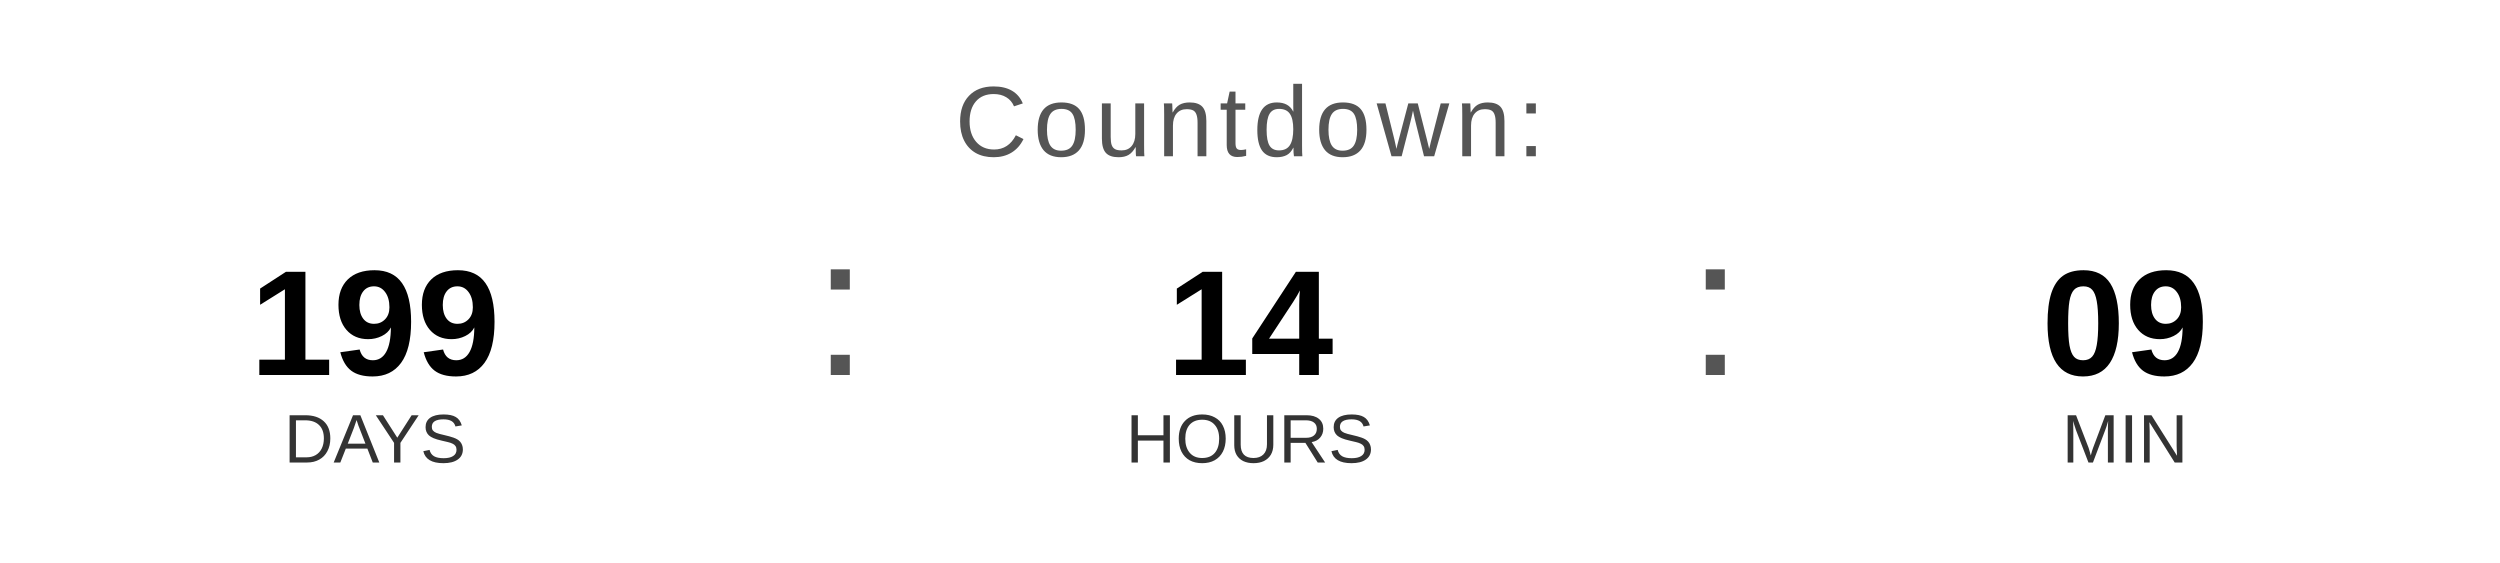
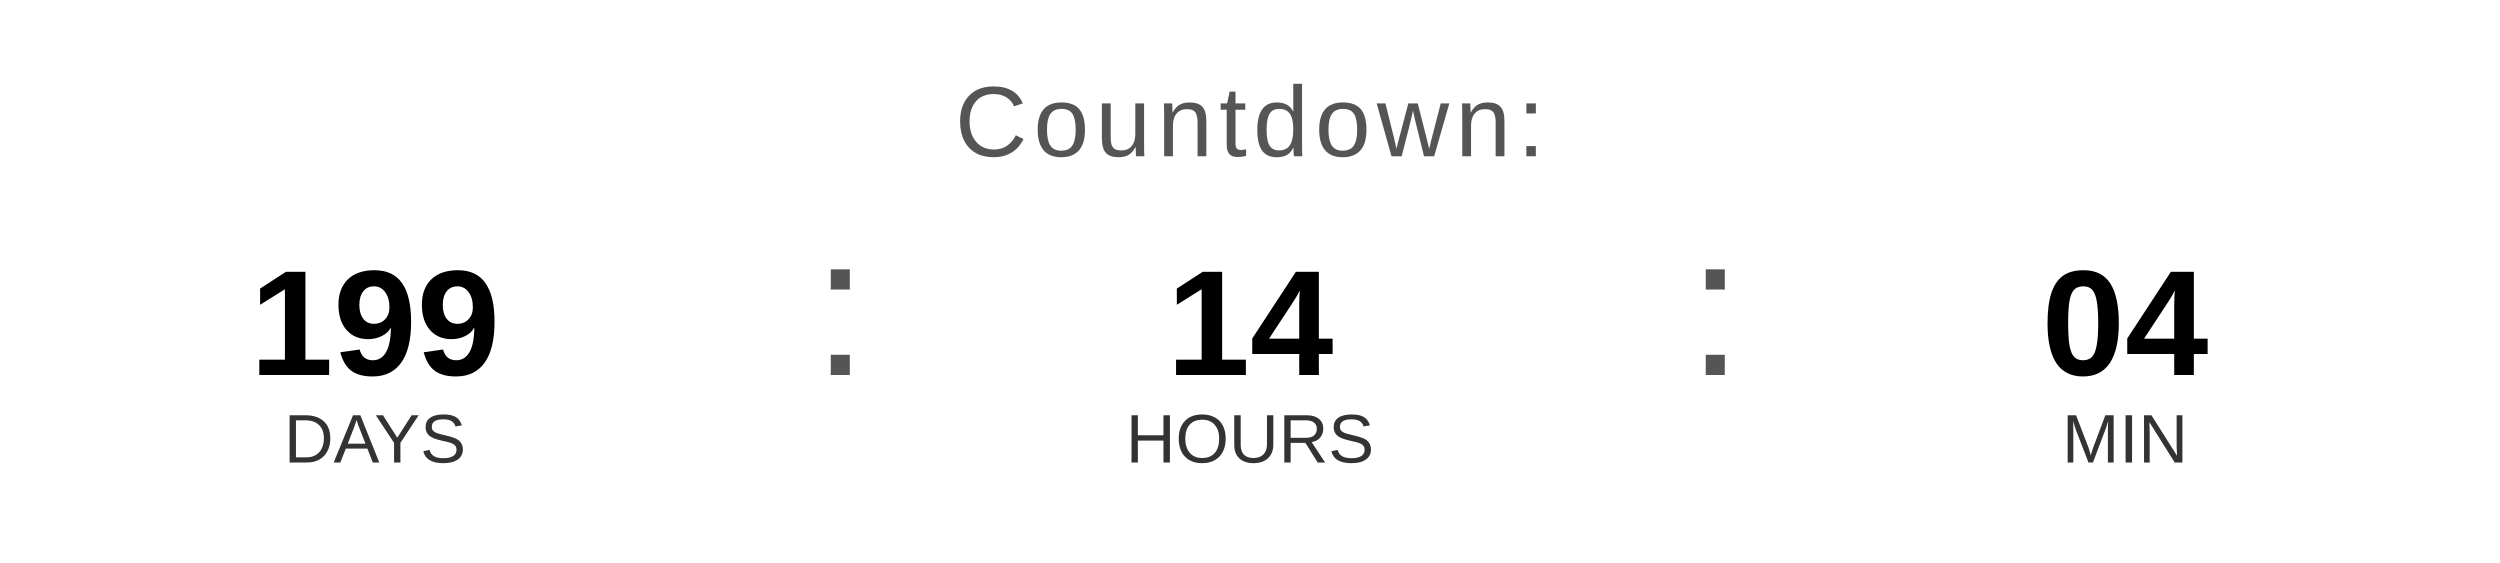
<svg xmlns="http://www.w3.org/2000/svg" width="400" height="90" viewBox="0 0 400 90">
  <text x="200" y="25" font-family="Arial, Helvetica, sans-serif" font-size="16" fill="#555555" text-anchor="middle" letter-spacing="1">
    Countdown:
  </text>
  <text x="60" y="60" font-family="Arial, Helvetica, sans-serif" font-size="24" font-weight="bold" fill="#000000" text-anchor="middle">199</text>
  <text x="60" y="74" font-family="Arial, Helvetica, sans-serif" font-size="11" fill="#333333" text-anchor="middle">DAYS</text>
  <text x="130" y="60" font-family="Arial, sans-serif" font-size="32" fill="#555555">:</text>
  <text x="200" y="60" font-family="Arial, Helvetica, sans-serif" font-size="24" font-weight="bold" fill="#000000" text-anchor="middle">14</text>
  <text x="200" y="74" font-family="Arial, Helvetica, sans-serif" font-size="11" fill="#333333" text-anchor="middle">HOURS</text>
  <text x="270" y="60" font-family="Arial, sans-serif" font-size="32" fill="#555555">:</text>
-   <text x="340" y="60" font-family="Arial, Helvetica, sans-serif" font-size="24" font-weight="bold" fill="#000000" text-anchor="middle">09</text>
+   <text x="340" y="60" font-family="Arial, Helvetica, sans-serif" font-size="24" font-weight="bold" fill="#000000" text-anchor="middle">04</text>
  <text x="340" y="74" font-family="Arial, Helvetica, sans-serif" font-size="11" fill="#333333" text-anchor="middle">MIN</text>
</svg>
